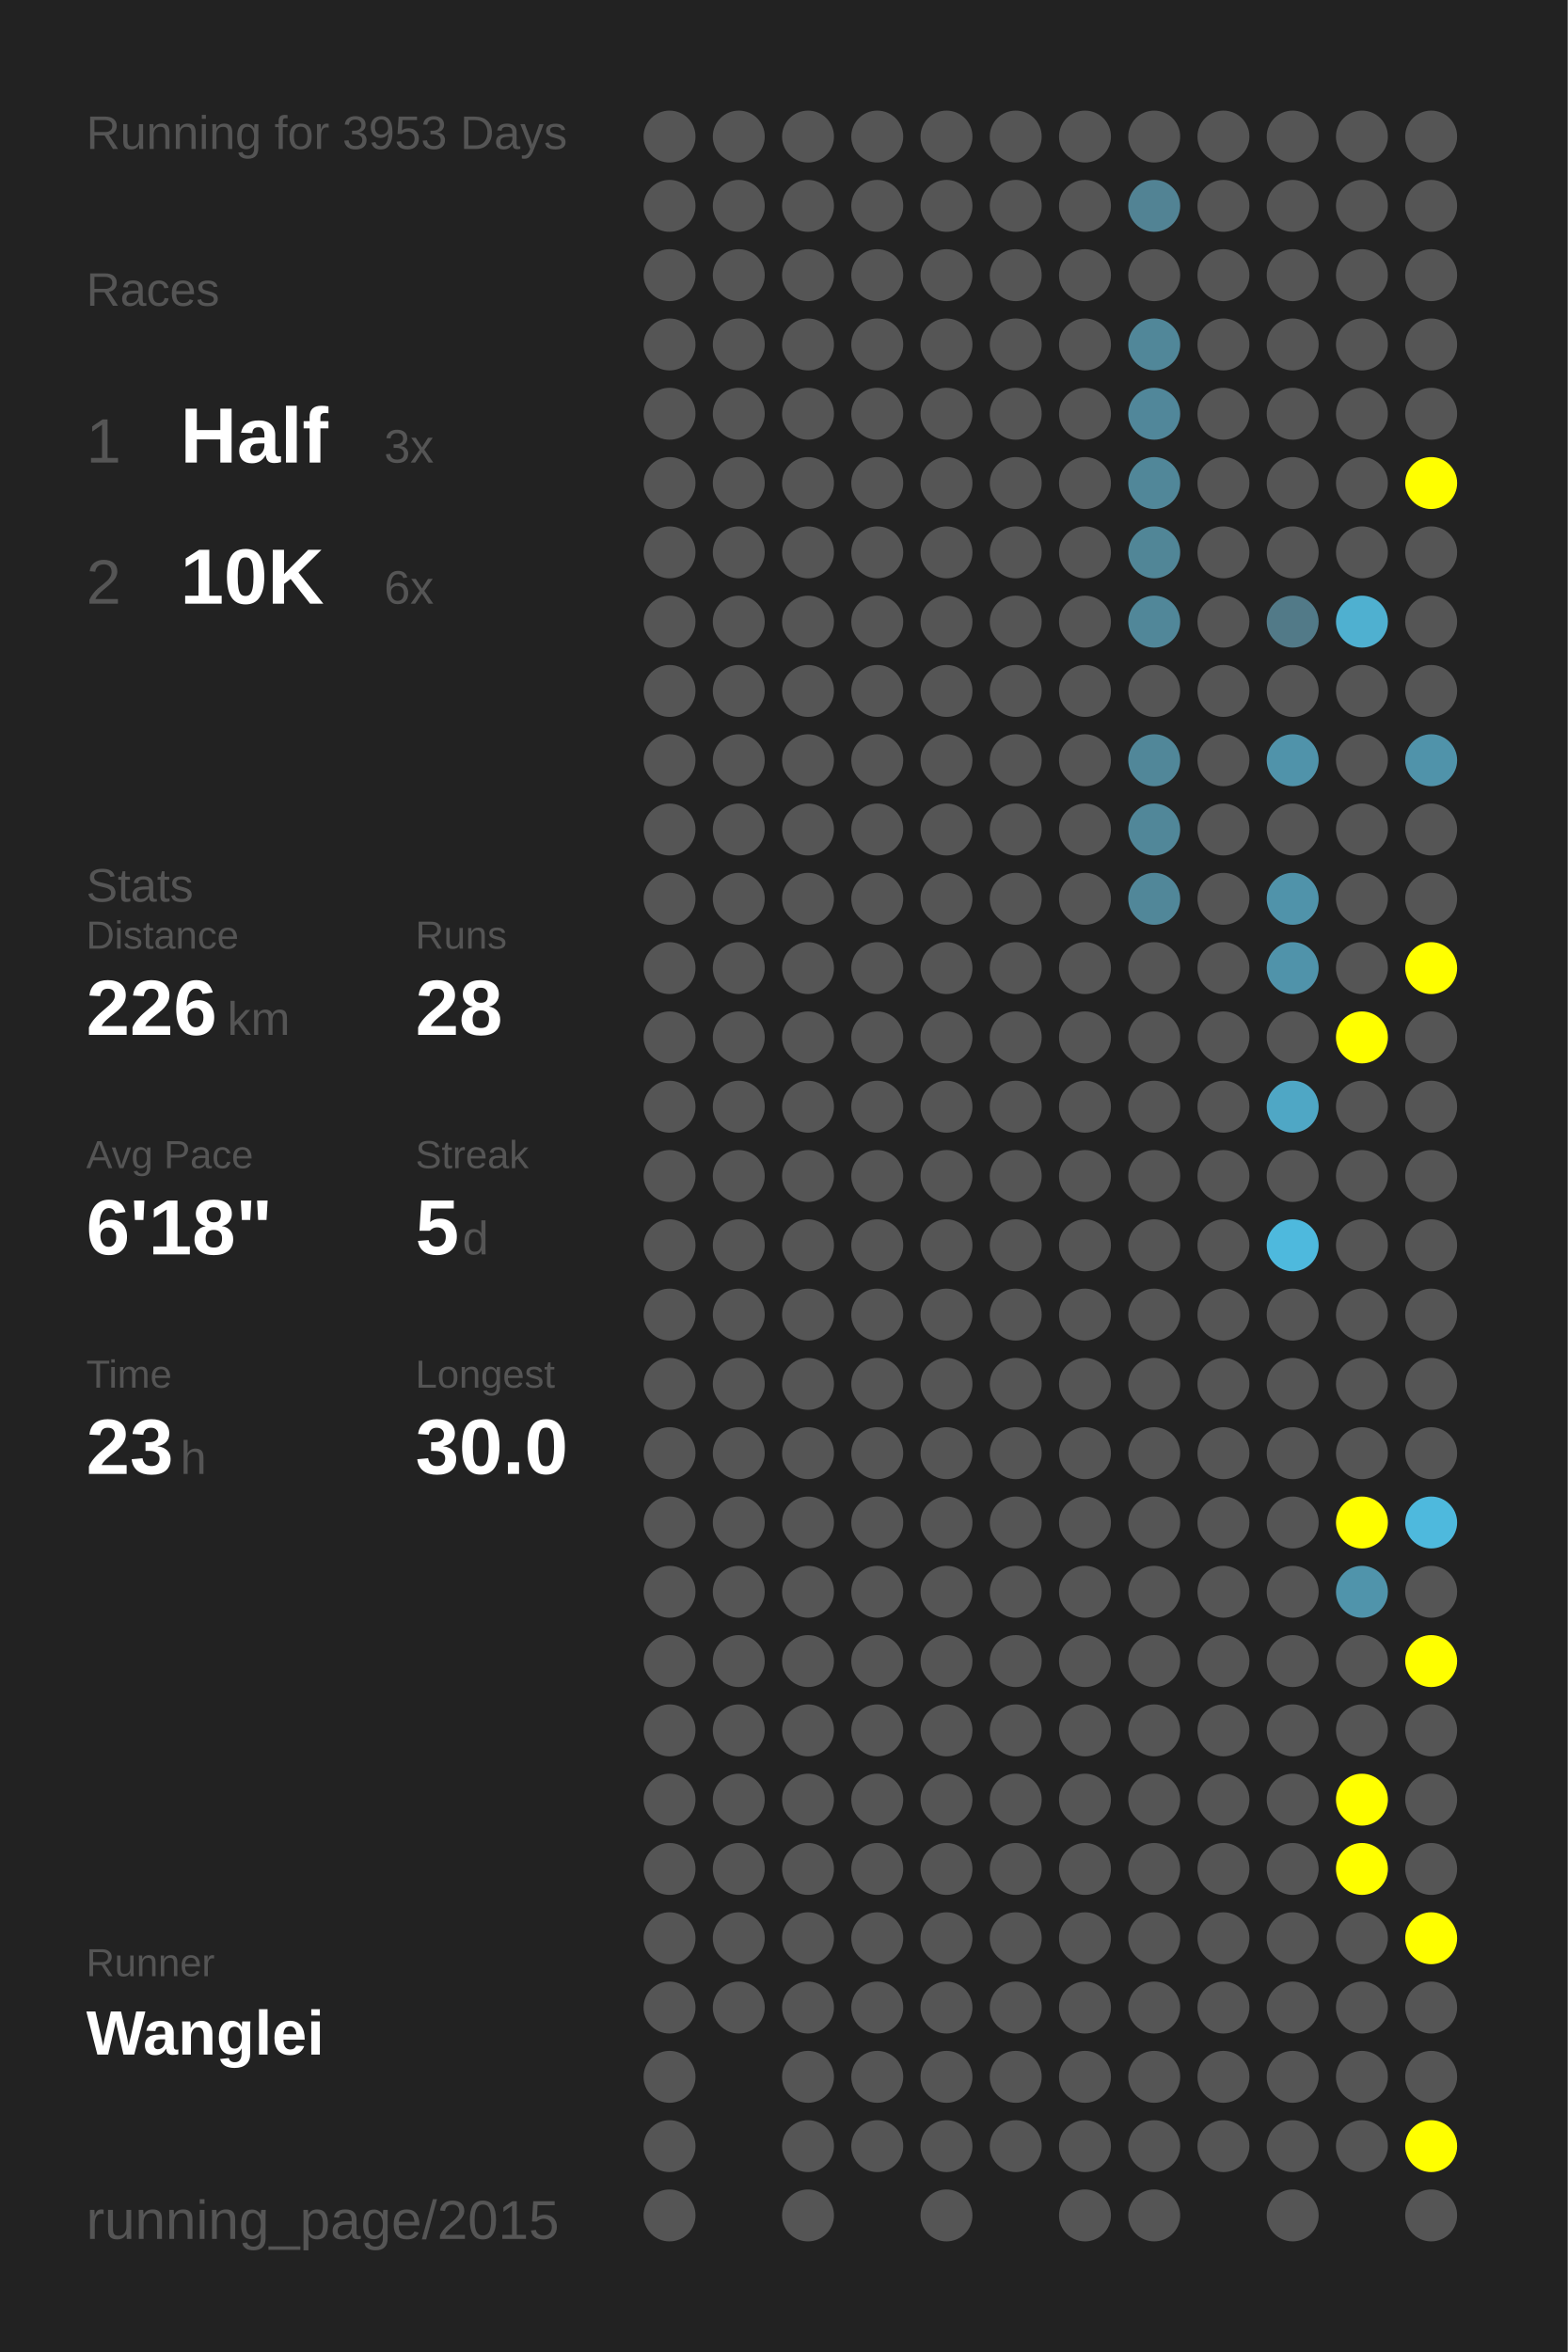
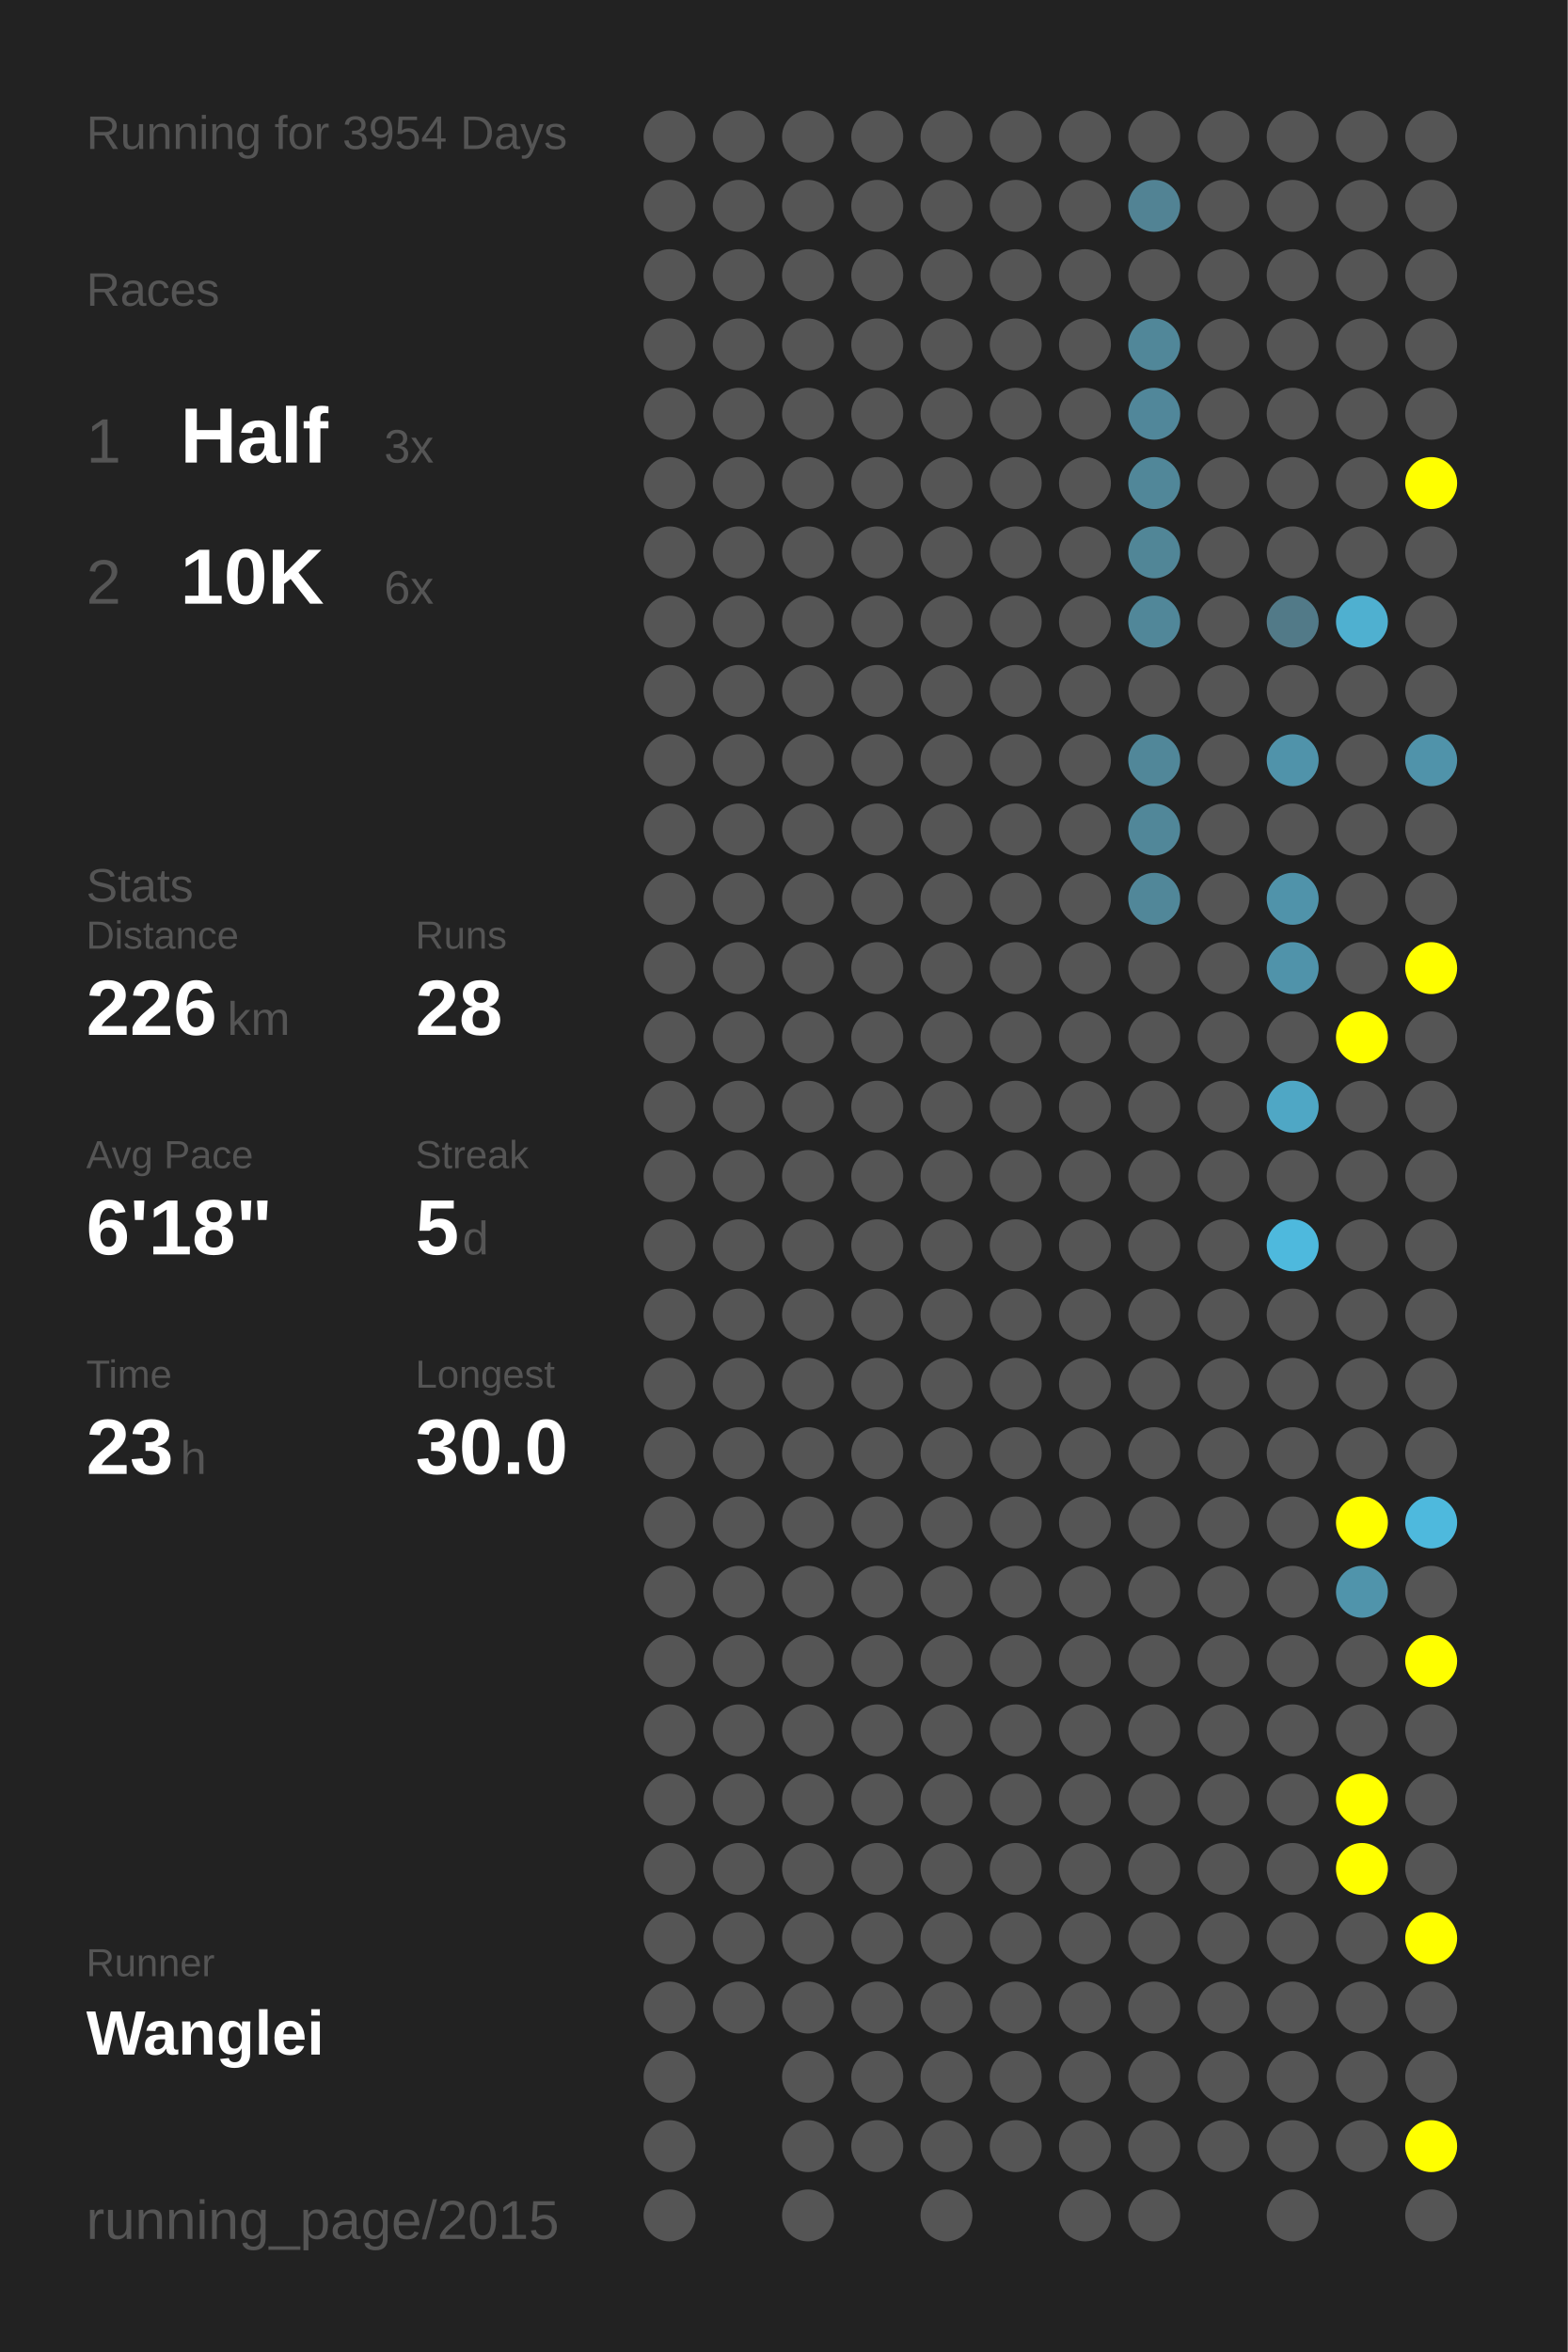
<svg xmlns="http://www.w3.org/2000/svg" baseProfile="full" height="300mm" version="1.1" viewBox="0,0,200,300" width="200mm">
  <defs />
  <rect fill="#222222" height="300" width="200" x="0" y="0" />
-   <text fill="#555555" style="font-size:6px; font-family:Arial;" x="11" y="19">Running for 3953 Days</text>
+   <text fill="#555555" style="font-size:6px; font-family:Arial;" x="11" y="19">Running for 3954 Days</text>
  <text fill="#555555" style="font-size:6px; font-family:Arial;" x="11" y="39">Races</text>
  <text fill="#555555" style="font-size:8px; font-family:Arial;" x="11" y="59">1</text>
  <text fill="#FFFFFF" style="font-size:10px; font-family:Arial; font-weight:bold;" x="23" y="59">Half</text>
  <text fill="#555555" style="font-size:6px; font-family:Arial;" x="49" y="59">3x</text>
  <text fill="#555555" style="font-size:8px; font-family:Arial;" x="11" y="77">2</text>
  <text fill="#FFFFFF" style="font-size:10px; font-family:Arial; font-weight:bold;" x="23" y="77">10K</text>
  <text fill="#555555" style="font-size:6px; font-family:Arial;" x="49" y="77">6x</text>
  <text fill="#555555" style="font-size:6px; font-family:Arial;" x="11" y="115">Stats</text>
  <text fill="#555555" style="font-size:5px; font-family:Arial;" x="11" y="121">Distance</text>
  <text fill="#FFFFFF" style="font-size:10px; font-family:Arial; font-weight:bold;" x="11" y="132">226</text>
  <text fill="#555555" style="font-size:6px; font-family:Arial;" x="29" y="132">km</text>
  <text fill="#555555" style="font-size:5px; font-family:Arial;" x="53" y="121">Runs</text>
  <text fill="#FFFFFF" style="font-size:10px; font-family:Arial; font-weight:bold;" x="53" y="132">28</text>
  <text fill="#555555" style="font-size:5px; font-family:Arial;" x="11" y="149">Avg Pace</text>
  <text fill="#FFFFFF" style="font-size:10px; font-family:Arial; font-weight:bold;" x="11" y="160">6'18"</text>
  <text fill="#555555" style="font-size:5px; font-family:Arial;" x="53" y="149">Streak</text>
  <text fill="#FFFFFF" style="font-size:10px; font-family:Arial; font-weight:bold;" x="53" y="160">5</text>
  <text fill="#555555" style="font-size:6px; font-family:Arial;" x="59" y="160">d</text>
  <text fill="#555555" style="font-size:5px; font-family:Arial;" x="11" y="177">Time</text>
  <text fill="#FFFFFF" style="font-size:10px; font-family:Arial; font-weight:bold;" x="11" y="188">23</text>
  <text fill="#555555" style="font-size:6px; font-family:Arial;" x="23" y="188">h</text>
  <text fill="#555555" style="font-size:5px; font-family:Arial;" x="53" y="177">Longest</text>
  <text fill="#FFFFFF" style="font-size:10px; font-family:Arial; font-weight:bold;" x="53" y="188">30.0</text>
  <text fill="#555555" style="font-size:5px; font-family:Arial;" x="11" y="252.065">Runner</text>
  <text fill="#FFFFFF" style="font-size:8px; font-family:Arial; font-weight:bold;" x="11" y="262.065">Wanglei</text>
  <text fill="#555555" style="font-size:7px; font-family:Arial;" x="11" y="285.581">running_page/2015</text>
  <circle cx="85.417" cy="17.419" fill="#555555" r="3.312" />
  <circle cx="85.417" cy="26.258" fill="#555555" r="3.312" />
  <circle cx="85.417" cy="35.097" fill="#555555" r="3.312" />
  <circle cx="85.417" cy="43.935" fill="#555555" r="3.312" />
  <circle cx="85.417" cy="52.774" fill="#555555" r="3.312" />
  <circle cx="85.417" cy="61.613" fill="#555555" r="3.312" />
  <circle cx="85.417" cy="70.452" fill="#555555" r="3.312" />
  <circle cx="85.417" cy="79.29" fill="#555555" r="3.312" />
  <circle cx="85.417" cy="88.129" fill="#555555" r="3.312" />
  <circle cx="85.417" cy="96.968" fill="#555555" r="3.312" />
  <circle cx="85.417" cy="105.806" fill="#555555" r="3.312" />
  <circle cx="85.417" cy="114.645" fill="#555555" r="3.312" />
  <circle cx="85.417" cy="123.484" fill="#555555" r="3.312" />
  <circle cx="85.417" cy="132.323" fill="#555555" r="3.312" />
  <circle cx="85.417" cy="141.161" fill="#555555" r="3.312" />
  <circle cx="85.417" cy="150" fill="#555555" r="3.312" />
  <circle cx="85.417" cy="158.839" fill="#555555" r="3.312" />
  <circle cx="85.417" cy="167.677" fill="#555555" r="3.312" />
  <circle cx="85.417" cy="176.516" fill="#555555" r="3.312" />
  <circle cx="85.417" cy="185.355" fill="#555555" r="3.312" />
  <circle cx="85.417" cy="194.194" fill="#555555" r="3.312" />
  <circle cx="85.417" cy="203.032" fill="#555555" r="3.312" />
  <circle cx="85.417" cy="211.871" fill="#555555" r="3.312" />
  <circle cx="85.417" cy="220.71" fill="#555555" r="3.312" />
  <circle cx="85.417" cy="229.548" fill="#555555" r="3.312" />
  <circle cx="85.417" cy="238.387" fill="#555555" r="3.312" />
  <circle cx="85.417" cy="247.226" fill="#555555" r="3.312" />
  <circle cx="85.417" cy="256.065" fill="#555555" r="3.312" />
  <circle cx="85.417" cy="264.903" fill="#555555" r="3.312" />
  <circle cx="85.417" cy="273.742" fill="#555555" r="3.312" />
  <circle cx="85.417" cy="282.581" fill="#555555" r="3.312" />
  <circle cx="94.25" cy="17.419" fill="#555555" r="3.312" />
  <circle cx="94.25" cy="26.258" fill="#555555" r="3.312" />
  <circle cx="94.25" cy="35.097" fill="#555555" r="3.312" />
  <circle cx="94.25" cy="43.935" fill="#555555" r="3.312" />
  <circle cx="94.25" cy="52.774" fill="#555555" r="3.312" />
  <circle cx="94.25" cy="61.613" fill="#555555" r="3.312" />
  <circle cx="94.25" cy="70.452" fill="#555555" r="3.312" />
  <circle cx="94.25" cy="79.29" fill="#555555" r="3.312" />
  <circle cx="94.25" cy="88.129" fill="#555555" r="3.312" />
  <circle cx="94.25" cy="96.968" fill="#555555" r="3.312" />
  <circle cx="94.25" cy="105.806" fill="#555555" r="3.312" />
  <circle cx="94.25" cy="114.645" fill="#555555" r="3.312" />
  <circle cx="94.25" cy="123.484" fill="#555555" r="3.312" />
  <circle cx="94.25" cy="132.323" fill="#555555" r="3.312" />
  <circle cx="94.25" cy="141.161" fill="#555555" r="3.312" />
  <circle cx="94.25" cy="150" fill="#555555" r="3.312" />
  <circle cx="94.25" cy="158.839" fill="#555555" r="3.312" />
  <circle cx="94.25" cy="167.677" fill="#555555" r="3.312" />
  <circle cx="94.25" cy="176.516" fill="#555555" r="3.312" />
  <circle cx="94.25" cy="185.355" fill="#555555" r="3.312" />
  <circle cx="94.25" cy="194.194" fill="#555555" r="3.312" />
  <circle cx="94.25" cy="203.032" fill="#555555" r="3.312" />
  <circle cx="94.25" cy="211.871" fill="#555555" r="3.312" />
  <circle cx="94.25" cy="220.71" fill="#555555" r="3.312" />
  <circle cx="94.25" cy="229.548" fill="#555555" r="3.312" />
  <circle cx="94.25" cy="238.387" fill="#555555" r="3.312" />
  <circle cx="94.25" cy="247.226" fill="#555555" r="3.312" />
  <circle cx="94.25" cy="256.065" fill="#555555" r="3.312" />
  <circle cx="103.083" cy="17.419" fill="#555555" r="3.312" />
  <circle cx="103.083" cy="26.258" fill="#555555" r="3.312" />
  <circle cx="103.083" cy="35.097" fill="#555555" r="3.312" />
  <circle cx="103.083" cy="43.935" fill="#555555" r="3.312" />
  <circle cx="103.083" cy="52.774" fill="#555555" r="3.312" />
  <circle cx="103.083" cy="61.613" fill="#555555" r="3.312" />
  <circle cx="103.083" cy="70.452" fill="#555555" r="3.312" />
  <circle cx="103.083" cy="79.29" fill="#555555" r="3.312" />
  <circle cx="103.083" cy="88.129" fill="#555555" r="3.312" />
  <circle cx="103.083" cy="96.968" fill="#555555" r="3.312" />
  <circle cx="103.083" cy="105.806" fill="#555555" r="3.312" />
  <circle cx="103.083" cy="114.645" fill="#555555" r="3.312" />
  <circle cx="103.083" cy="123.484" fill="#555555" r="3.312" />
  <circle cx="103.083" cy="132.323" fill="#555555" r="3.312" />
  <circle cx="103.083" cy="141.161" fill="#555555" r="3.312" />
  <circle cx="103.083" cy="150" fill="#555555" r="3.312" />
  <circle cx="103.083" cy="158.839" fill="#555555" r="3.312" />
  <circle cx="103.083" cy="167.677" fill="#555555" r="3.312" />
  <circle cx="103.083" cy="176.516" fill="#555555" r="3.312" />
  <circle cx="103.083" cy="185.355" fill="#555555" r="3.312" />
  <circle cx="103.083" cy="194.194" fill="#555555" r="3.312" />
  <circle cx="103.083" cy="203.032" fill="#555555" r="3.312" />
  <circle cx="103.083" cy="211.871" fill="#555555" r="3.312" />
  <circle cx="103.083" cy="220.71" fill="#555555" r="3.312" />
  <circle cx="103.083" cy="229.548" fill="#555555" r="3.312" />
  <circle cx="103.083" cy="238.387" fill="#555555" r="3.312" />
  <circle cx="103.083" cy="247.226" fill="#555555" r="3.312" />
  <circle cx="103.083" cy="256.065" fill="#555555" r="3.312" />
  <circle cx="103.083" cy="264.903" fill="#555555" r="3.312" />
  <circle cx="103.083" cy="273.742" fill="#555555" r="3.312" />
  <circle cx="103.083" cy="282.581" fill="#555555" r="3.312" />
  <circle cx="111.917" cy="17.419" fill="#555555" r="3.312" />
  <circle cx="111.917" cy="26.258" fill="#555555" r="3.312" />
  <circle cx="111.917" cy="35.097" fill="#555555" r="3.312" />
  <circle cx="111.917" cy="43.935" fill="#555555" r="3.312" />
  <circle cx="111.917" cy="52.774" fill="#555555" r="3.312" />
  <circle cx="111.917" cy="61.613" fill="#555555" r="3.312" />
  <circle cx="111.917" cy="70.452" fill="#555555" r="3.312" />
  <circle cx="111.917" cy="79.29" fill="#555555" r="3.312" />
  <circle cx="111.917" cy="88.129" fill="#555555" r="3.312" />
  <circle cx="111.917" cy="96.968" fill="#555555" r="3.312" />
  <circle cx="111.917" cy="105.806" fill="#555555" r="3.312" />
  <circle cx="111.917" cy="114.645" fill="#555555" r="3.312" />
  <circle cx="111.917" cy="123.484" fill="#555555" r="3.312" />
  <circle cx="111.917" cy="132.323" fill="#555555" r="3.312" />
  <circle cx="111.917" cy="141.161" fill="#555555" r="3.312" />
  <circle cx="111.917" cy="150" fill="#555555" r="3.312" />
  <circle cx="111.917" cy="158.839" fill="#555555" r="3.312" />
  <circle cx="111.917" cy="167.677" fill="#555555" r="3.312" />
  <circle cx="111.917" cy="176.516" fill="#555555" r="3.312" />
  <circle cx="111.917" cy="185.355" fill="#555555" r="3.312" />
  <circle cx="111.917" cy="194.194" fill="#555555" r="3.312" />
  <circle cx="111.917" cy="203.032" fill="#555555" r="3.312" />
  <circle cx="111.917" cy="211.871" fill="#555555" r="3.312" />
  <circle cx="111.917" cy="220.71" fill="#555555" r="3.312" />
  <circle cx="111.917" cy="229.548" fill="#555555" r="3.312" />
  <circle cx="111.917" cy="238.387" fill="#555555" r="3.312" />
  <circle cx="111.917" cy="247.226" fill="#555555" r="3.312" />
  <circle cx="111.917" cy="256.065" fill="#555555" r="3.312" />
  <circle cx="111.917" cy="264.903" fill="#555555" r="3.312" />
  <circle cx="111.917" cy="273.742" fill="#555555" r="3.312" />
  <circle cx="120.75" cy="17.419" fill="#555555" r="3.312" />
  <circle cx="120.75" cy="26.258" fill="#555555" r="3.312" />
  <circle cx="120.75" cy="35.097" fill="#555555" r="3.312" />
  <circle cx="120.75" cy="43.935" fill="#555555" r="3.312" />
  <circle cx="120.75" cy="52.774" fill="#555555" r="3.312" />
  <circle cx="120.75" cy="61.613" fill="#555555" r="3.312" />
  <circle cx="120.75" cy="70.452" fill="#555555" r="3.312" />
  <circle cx="120.75" cy="79.29" fill="#555555" r="3.312" />
  <circle cx="120.75" cy="88.129" fill="#555555" r="3.312" />
  <circle cx="120.75" cy="96.968" fill="#555555" r="3.312" />
  <circle cx="120.75" cy="105.806" fill="#555555" r="3.312" />
  <circle cx="120.75" cy="114.645" fill="#555555" r="3.312" />
  <circle cx="120.75" cy="123.484" fill="#555555" r="3.312" />
  <circle cx="120.75" cy="132.323" fill="#555555" r="3.312" />
  <circle cx="120.75" cy="141.161" fill="#555555" r="3.312" />
  <circle cx="120.75" cy="150" fill="#555555" r="3.312" />
  <circle cx="120.75" cy="158.839" fill="#555555" r="3.312" />
  <circle cx="120.75" cy="167.677" fill="#555555" r="3.312" />
  <circle cx="120.75" cy="176.516" fill="#555555" r="3.312" />
  <circle cx="120.75" cy="185.355" fill="#555555" r="3.312" />
  <circle cx="120.75" cy="194.194" fill="#555555" r="3.312" />
  <circle cx="120.75" cy="203.032" fill="#555555" r="3.312" />
  <circle cx="120.75" cy="211.871" fill="#555555" r="3.312" />
  <circle cx="120.75" cy="220.71" fill="#555555" r="3.312" />
  <circle cx="120.75" cy="229.548" fill="#555555" r="3.312" />
  <circle cx="120.75" cy="238.387" fill="#555555" r="3.312" />
  <circle cx="120.75" cy="247.226" fill="#555555" r="3.312" />
  <circle cx="120.75" cy="256.065" fill="#555555" r="3.312" />
  <circle cx="120.75" cy="264.903" fill="#555555" r="3.312" />
  <circle cx="120.75" cy="273.742" fill="#555555" r="3.312" />
  <circle cx="120.75" cy="282.581" fill="#555555" r="3.312" />
  <circle cx="129.583" cy="17.419" fill="#555555" r="3.312" />
  <circle cx="129.583" cy="26.258" fill="#555555" r="3.312" />
  <circle cx="129.583" cy="35.097" fill="#555555" r="3.312" />
  <circle cx="129.583" cy="43.935" fill="#555555" r="3.312" />
  <circle cx="129.583" cy="52.774" fill="#555555" r="3.312" />
  <circle cx="129.583" cy="61.613" fill="#555555" r="3.312" />
  <circle cx="129.583" cy="70.452" fill="#555555" r="3.312" />
  <circle cx="129.583" cy="79.29" fill="#555555" r="3.312" />
  <circle cx="129.583" cy="88.129" fill="#555555" r="3.312" />
  <circle cx="129.583" cy="96.968" fill="#555555" r="3.312" />
  <circle cx="129.583" cy="105.806" fill="#555555" r="3.312" />
  <circle cx="129.583" cy="114.645" fill="#555555" r="3.312" />
  <circle cx="129.583" cy="123.484" fill="#555555" r="3.312" />
  <circle cx="129.583" cy="132.323" fill="#555555" r="3.312" />
  <circle cx="129.583" cy="141.161" fill="#555555" r="3.312" />
  <circle cx="129.583" cy="150" fill="#555555" r="3.312" />
  <circle cx="129.583" cy="158.839" fill="#555555" r="3.312" />
  <circle cx="129.583" cy="167.677" fill="#555555" r="3.312" />
  <circle cx="129.583" cy="176.516" fill="#555555" r="3.312" />
  <circle cx="129.583" cy="185.355" fill="#555555" r="3.312" />
  <circle cx="129.583" cy="194.194" fill="#555555" r="3.312" />
  <circle cx="129.583" cy="203.032" fill="#555555" r="3.312" />
  <circle cx="129.583" cy="211.871" fill="#555555" r="3.312" />
  <circle cx="129.583" cy="220.71" fill="#555555" r="3.312" />
  <circle cx="129.583" cy="229.548" fill="#555555" r="3.312" />
  <circle cx="129.583" cy="238.387" fill="#555555" r="3.312" />
  <circle cx="129.583" cy="247.226" fill="#555555" r="3.312" />
  <circle cx="129.583" cy="256.065" fill="#555555" r="3.312" />
  <circle cx="129.583" cy="264.903" fill="#555555" r="3.312" />
  <circle cx="129.583" cy="273.742" fill="#555555" r="3.312" />
  <circle cx="138.417" cy="17.419" fill="#555555" r="3.312" />
  <circle cx="138.417" cy="26.258" fill="#555555" r="3.312" />
  <circle cx="138.417" cy="35.097" fill="#555555" r="3.312" />
  <circle cx="138.417" cy="43.935" fill="#555555" r="3.312" />
  <circle cx="138.417" cy="52.774" fill="#555555" r="3.312" />
  <circle cx="138.417" cy="61.613" fill="#555555" r="3.312" />
  <circle cx="138.417" cy="70.452" fill="#555555" r="3.312" />
  <circle cx="138.417" cy="79.29" fill="#555555" r="3.312" />
  <circle cx="138.417" cy="88.129" fill="#555555" r="3.312" />
  <circle cx="138.417" cy="96.968" fill="#555555" r="3.312" />
  <circle cx="138.417" cy="105.806" fill="#555555" r="3.312" />
  <circle cx="138.417" cy="114.645" fill="#555555" r="3.312" />
  <circle cx="138.417" cy="123.484" fill="#555555" r="3.312" />
  <circle cx="138.417" cy="132.323" fill="#555555" r="3.312" />
  <circle cx="138.417" cy="141.161" fill="#555555" r="3.312" />
  <circle cx="138.417" cy="150" fill="#555555" r="3.312" />
  <circle cx="138.417" cy="158.839" fill="#555555" r="3.312" />
  <circle cx="138.417" cy="167.677" fill="#555555" r="3.312" />
  <circle cx="138.417" cy="176.516" fill="#555555" r="3.312" />
  <circle cx="138.417" cy="185.355" fill="#555555" r="3.312" />
  <circle cx="138.417" cy="194.194" fill="#555555" r="3.312" />
  <circle cx="138.417" cy="203.032" fill="#555555" r="3.312" />
  <circle cx="138.417" cy="211.871" fill="#555555" r="3.312" />
  <circle cx="138.417" cy="220.71" fill="#555555" r="3.312" />
  <circle cx="138.417" cy="229.548" fill="#555555" r="3.312" />
  <circle cx="138.417" cy="238.387" fill="#555555" r="3.312" />
  <circle cx="138.417" cy="247.226" fill="#555555" r="3.312" />
  <circle cx="138.417" cy="256.065" fill="#555555" r="3.312" />
  <circle cx="138.417" cy="264.903" fill="#555555" r="3.312" />
  <circle cx="138.417" cy="273.742" fill="#555555" r="3.312" />
  <circle cx="138.417" cy="282.581" fill="#555555" r="3.312" />
  <circle cx="147.25" cy="17.419" fill="#555555" r="3.312" />
  <circle cx="147.25" cy="26.258" fill="#528394" r="3.312" />
  <circle cx="147.25" cy="35.097" fill="#555555" r="3.312" />
  <circle cx="147.25" cy="43.935" fill="#518799" r="3.312" />
  <circle cx="147.25" cy="52.774" fill="#51879a" r="3.312" />
  <circle cx="147.25" cy="61.613" fill="#518799" r="3.312" />
  <circle cx="147.25" cy="70.452" fill="#518697" r="3.312" />
  <circle cx="147.25" cy="79.29" fill="#518799" r="3.312" />
  <circle cx="147.25" cy="88.129" fill="#555555" r="3.312" />
  <circle cx="147.25" cy="96.968" fill="#518799" r="3.312" />
  <circle cx="147.25" cy="105.806" fill="#518799" r="3.312" />
  <circle cx="147.25" cy="114.645" fill="#518799" r="3.312" />
  <circle cx="147.25" cy="123.484" fill="#555555" r="3.312" />
  <circle cx="147.25" cy="132.323" fill="#555555" r="3.312" />
  <circle cx="147.25" cy="141.161" fill="#555555" r="3.312" />
  <circle cx="147.25" cy="150" fill="#555555" r="3.312" />
  <circle cx="147.25" cy="158.839" fill="#555555" r="3.312" />
  <circle cx="147.25" cy="167.677" fill="#555555" r="3.312" />
  <circle cx="147.25" cy="176.516" fill="#555555" r="3.312" />
  <circle cx="147.25" cy="185.355" fill="#555555" r="3.312" />
  <circle cx="147.25" cy="194.194" fill="#555555" r="3.312" />
  <circle cx="147.25" cy="203.032" fill="#555555" r="3.312" />
  <circle cx="147.25" cy="211.871" fill="#555555" r="3.312" />
  <circle cx="147.25" cy="220.71" fill="#555555" r="3.312" />
  <circle cx="147.25" cy="229.548" fill="#555555" r="3.312" />
  <circle cx="147.25" cy="238.387" fill="#555555" r="3.312" />
  <circle cx="147.25" cy="247.226" fill="#555555" r="3.312" />
  <circle cx="147.25" cy="256.065" fill="#555555" r="3.312" />
  <circle cx="147.25" cy="264.903" fill="#555555" r="3.312" />
  <circle cx="147.25" cy="273.742" fill="#555555" r="3.312" />
  <circle cx="147.25" cy="282.581" fill="#555555" r="3.312" />
  <circle cx="156.083" cy="17.419" fill="#555555" r="3.312" />
  <circle cx="156.083" cy="26.258" fill="#555555" r="3.312" />
  <circle cx="156.083" cy="35.097" fill="#555555" r="3.312" />
  <circle cx="156.083" cy="43.935" fill="#555555" r="3.312" />
  <circle cx="156.083" cy="52.774" fill="#555555" r="3.312" />
  <circle cx="156.083" cy="61.613" fill="#555555" r="3.312" />
  <circle cx="156.083" cy="70.452" fill="#555555" r="3.312" />
  <circle cx="156.083" cy="79.29" fill="#555555" r="3.312" />
  <circle cx="156.083" cy="88.129" fill="#555555" r="3.312" />
  <circle cx="156.083" cy="96.968" fill="#555555" r="3.312" />
  <circle cx="156.083" cy="105.806" fill="#555555" r="3.312" />
  <circle cx="156.083" cy="114.645" fill="#555555" r="3.312" />
  <circle cx="156.083" cy="123.484" fill="#555555" r="3.312" />
  <circle cx="156.083" cy="132.323" fill="#555555" r="3.312" />
  <circle cx="156.083" cy="141.161" fill="#555555" r="3.312" />
  <circle cx="156.083" cy="150" fill="#555555" r="3.312" />
  <circle cx="156.083" cy="158.839" fill="#555555" r="3.312" />
  <circle cx="156.083" cy="167.677" fill="#555555" r="3.312" />
  <circle cx="156.083" cy="176.516" fill="#555555" r="3.312" />
  <circle cx="156.083" cy="185.355" fill="#555555" r="3.312" />
  <circle cx="156.083" cy="194.194" fill="#555555" r="3.312" />
  <circle cx="156.083" cy="203.032" fill="#555555" r="3.312" />
  <circle cx="156.083" cy="211.871" fill="#555555" r="3.312" />
  <circle cx="156.083" cy="220.71" fill="#555555" r="3.312" />
  <circle cx="156.083" cy="229.548" fill="#555555" r="3.312" />
  <circle cx="156.083" cy="238.387" fill="#555555" r="3.312" />
  <circle cx="156.083" cy="247.226" fill="#555555" r="3.312" />
  <circle cx="156.083" cy="256.065" fill="#555555" r="3.312" />
  <circle cx="156.083" cy="264.903" fill="#555555" r="3.312" />
  <circle cx="156.083" cy="273.742" fill="#555555" r="3.312" />
  <circle cx="164.917" cy="17.419" fill="#555555" r="3.312" />
  <circle cx="164.917" cy="26.258" fill="#555555" r="3.312" />
  <circle cx="164.917" cy="35.097" fill="#555555" r="3.312" />
  <circle cx="164.917" cy="43.935" fill="#555555" r="3.312" />
  <circle cx="164.917" cy="52.774" fill="#555555" r="3.312" />
  <circle cx="164.917" cy="61.613" fill="#555555" r="3.312" />
  <circle cx="164.917" cy="70.452" fill="#555555" r="3.312" />
  <circle cx="164.917" cy="79.29" fill="#527a88" r="3.312" />
  <circle cx="164.917" cy="88.129" fill="#555555" r="3.312" />
  <circle cx="164.917" cy="96.968" fill="#5093aa" r="3.312" />
  <circle cx="164.917" cy="105.806" fill="#555555" r="3.312" />
  <circle cx="164.917" cy="114.645" fill="#5093aa" r="3.312" />
  <circle cx="164.917" cy="123.484" fill="#5093aa" r="3.312" />
  <circle cx="164.917" cy="132.323" fill="#555555" r="3.312" />
  <circle cx="164.917" cy="141.161" fill="#4fa7c5" r="3.312" />
  <circle cx="164.917" cy="150" fill="#555555" r="3.312" />
  <circle cx="164.917" cy="158.839" fill="#4eb9dd" r="3.312" />
  <circle cx="164.917" cy="167.677" fill="#555555" r="3.312" />
  <circle cx="164.917" cy="176.516" fill="#555555" r="3.312" />
  <circle cx="164.917" cy="185.355" fill="#555555" r="3.312" />
  <circle cx="164.917" cy="194.194" fill="#555555" r="3.312" />
  <circle cx="164.917" cy="203.032" fill="#555555" r="3.312" />
  <circle cx="164.917" cy="211.871" fill="#555555" r="3.312" />
  <circle cx="164.917" cy="220.71" fill="#555555" r="3.312" />
  <circle cx="164.917" cy="229.548" fill="#555555" r="3.312" />
  <circle cx="164.917" cy="238.387" fill="#555555" r="3.312" />
  <circle cx="164.917" cy="247.226" fill="#555555" r="3.312" />
  <circle cx="164.917" cy="256.065" fill="#555555" r="3.312" />
  <circle cx="164.917" cy="264.903" fill="#555555" r="3.312" />
  <circle cx="164.917" cy="273.742" fill="#555555" r="3.312" />
  <circle cx="164.917" cy="282.581" fill="#555555" r="3.312" />
  <circle cx="173.75" cy="17.419" fill="#555555" r="3.312" />
  <circle cx="173.75" cy="26.258" fill="#555555" r="3.312" />
  <circle cx="173.75" cy="35.097" fill="#555555" r="3.312" />
  <circle cx="173.75" cy="43.935" fill="#555555" r="3.312" />
  <circle cx="173.75" cy="52.774" fill="#555555" r="3.312" />
  <circle cx="173.75" cy="61.613" fill="#555555" r="3.312" />
  <circle cx="173.75" cy="70.452" fill="#555555" r="3.312" />
  <circle cx="173.75" cy="79.29" fill="#4fb0d0" r="3.312" />
  <circle cx="173.75" cy="88.129" fill="#555555" r="3.312" />
  <circle cx="173.75" cy="96.968" fill="#555555" r="3.312" />
  <circle cx="173.75" cy="105.806" fill="#555555" r="3.312" />
  <circle cx="173.75" cy="114.645" fill="#555555" r="3.312" />
  <circle cx="173.75" cy="123.484" fill="#555555" r="3.312" />
  <circle cx="173.75" cy="132.323" fill="#FFFF00" r="3.312" />
  <circle cx="173.75" cy="141.161" fill="#555555" r="3.312" />
  <circle cx="173.75" cy="150" fill="#555555" r="3.312" />
  <circle cx="173.75" cy="158.839" fill="#555555" r="3.312" />
  <circle cx="173.75" cy="167.677" fill="#555555" r="3.312" />
  <circle cx="173.75" cy="176.516" fill="#555555" r="3.312" />
  <circle cx="173.75" cy="185.355" fill="#555555" r="3.312" />
  <circle cx="173.75" cy="194.194" fill="#FFFF00" r="3.312" />
  <circle cx="173.75" cy="203.032" fill="#5094ab" r="3.312" />
  <circle cx="173.75" cy="211.871" fill="#555555" r="3.312" />
  <circle cx="173.75" cy="220.71" fill="#555555" r="3.312" />
  <circle cx="173.75" cy="229.548" fill="#FFFF00" r="3.312" />
  <circle cx="173.75" cy="238.387" fill="#FFFF00" r="3.312" />
  <circle cx="173.75" cy="247.226" fill="#555555" r="3.312" />
  <circle cx="173.75" cy="256.065" fill="#555555" r="3.312" />
  <circle cx="173.75" cy="264.903" fill="#555555" r="3.312" />
  <circle cx="173.75" cy="273.742" fill="#555555" r="3.312" />
  <circle cx="182.583" cy="17.419" fill="#555555" r="3.312" />
  <circle cx="182.583" cy="26.258" fill="#555555" r="3.312" />
  <circle cx="182.583" cy="35.097" fill="#555555" r="3.312" />
  <circle cx="182.583" cy="43.935" fill="#555555" r="3.312" />
  <circle cx="182.583" cy="52.774" fill="#555555" r="3.312" />
  <circle cx="182.583" cy="61.613" fill="#FFFF00" r="3.312" />
  <circle cx="182.583" cy="70.452" fill="#555555" r="3.312" />
  <circle cx="182.583" cy="79.29" fill="#555555" r="3.312" />
  <circle cx="182.583" cy="88.129" fill="#555555" r="3.312" />
  <circle cx="182.583" cy="96.968" fill="#5093aa" r="3.312" />
  <circle cx="182.583" cy="105.806" fill="#555555" r="3.312" />
  <circle cx="182.583" cy="114.645" fill="#555555" r="3.312" />
  <circle cx="182.583" cy="123.484" fill="#FFFF00" r="3.312" />
  <circle cx="182.583" cy="132.323" fill="#555555" r="3.312" />
  <circle cx="182.583" cy="141.161" fill="#555555" r="3.312" />
  <circle cx="182.583" cy="150" fill="#555555" r="3.312" />
  <circle cx="182.583" cy="158.839" fill="#555555" r="3.312" />
  <circle cx="182.583" cy="167.677" fill="#555555" r="3.312" />
  <circle cx="182.583" cy="176.516" fill="#555555" r="3.312" />
  <circle cx="182.583" cy="185.355" fill="#555555" r="3.312" />
  <circle cx="182.583" cy="194.194" fill="#4eb9dd" r="3.312" />
  <circle cx="182.583" cy="203.032" fill="#555555" r="3.312" />
  <circle cx="182.583" cy="211.871" fill="#FFFF00" r="3.312" />
  <circle cx="182.583" cy="220.71" fill="#555555" r="3.312" />
  <circle cx="182.583" cy="229.548" fill="#555555" r="3.312" />
  <circle cx="182.583" cy="238.387" fill="#555555" r="3.312" />
  <circle cx="182.583" cy="247.226" fill="#FFFF00" r="3.312" />
  <circle cx="182.583" cy="256.065" fill="#555555" r="3.312" />
  <circle cx="182.583" cy="264.903" fill="#555555" r="3.312" />
  <circle cx="182.583" cy="273.742" fill="#FFFF00" r="3.312" />
  <circle cx="182.583" cy="282.581" fill="#555555" r="3.312" />
</svg>
